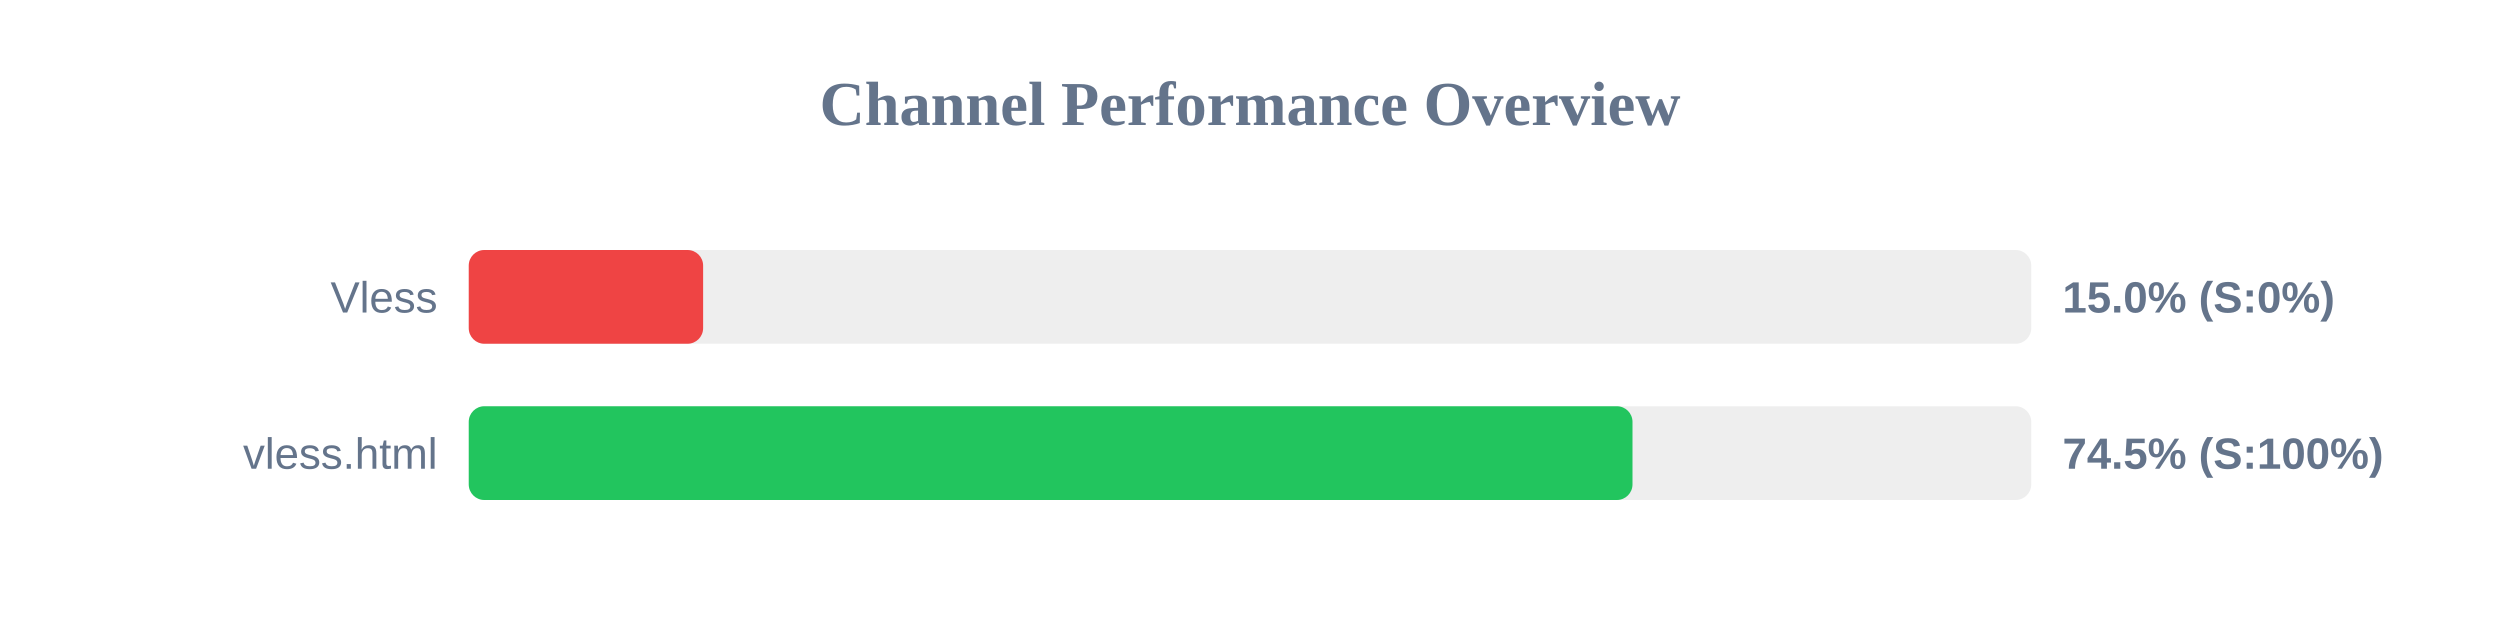
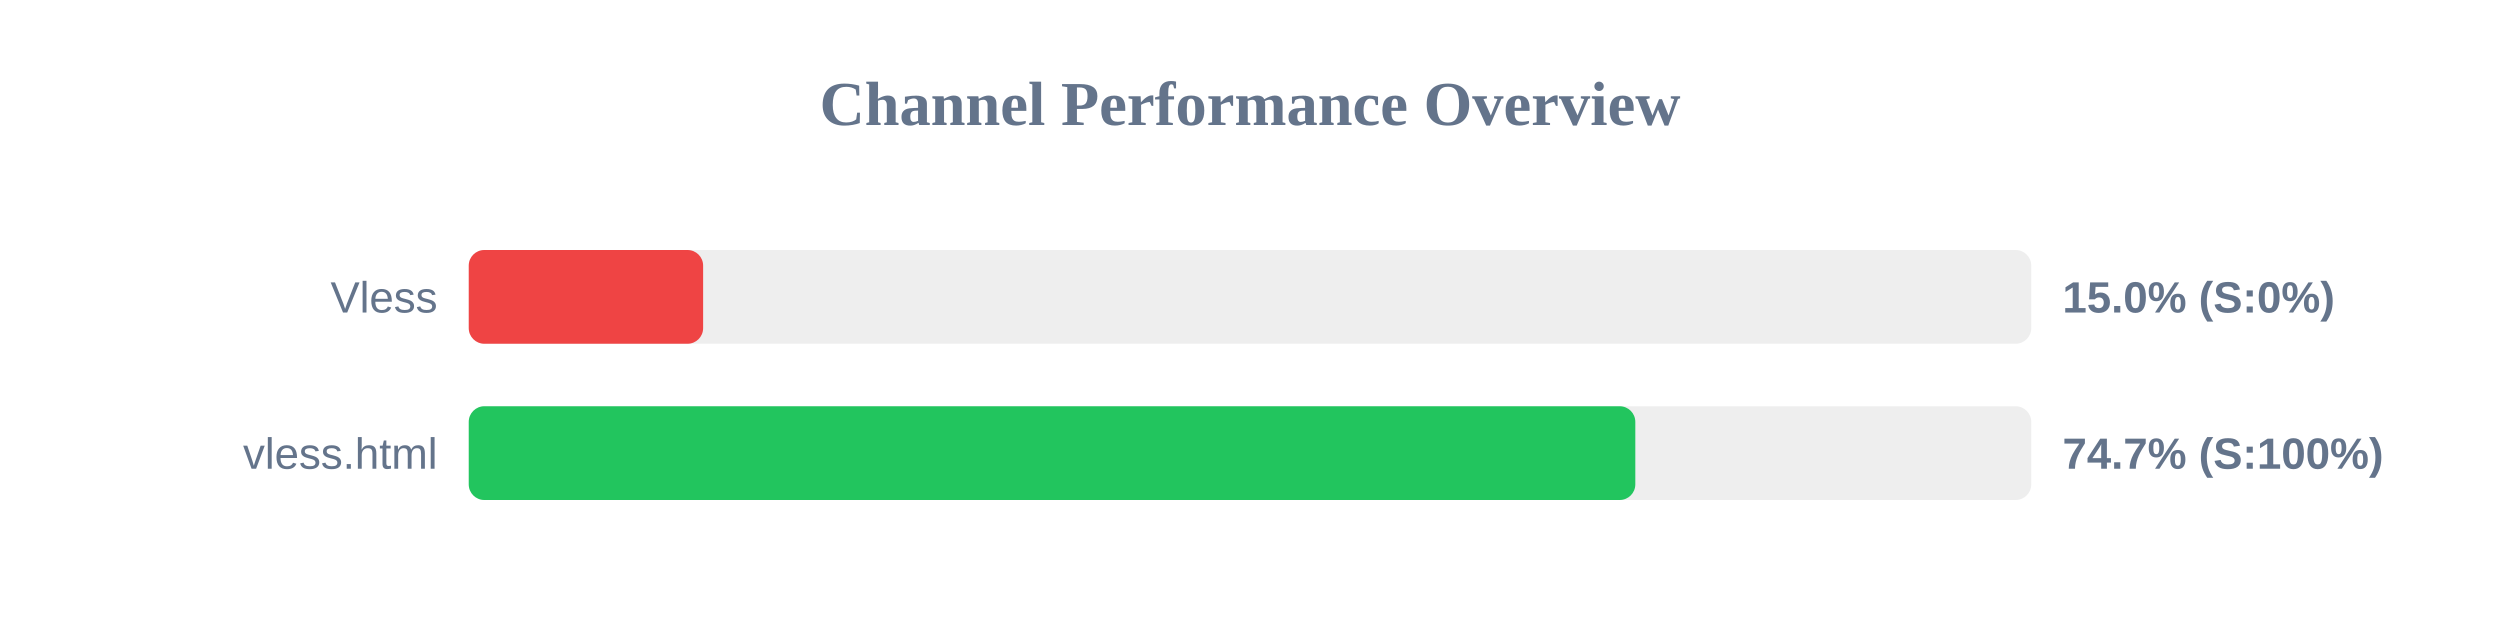
<svg xmlns="http://www.w3.org/2000/svg" width="800" height="200" version="1.1">
  <style>
        .row { font: 14px Arial; fill: #64748b; }
        .score { font: bold 14px Arial; fill: #64748b; }
    </style>
  <text x="400" y="40" text-anchor="middle" font-size="20px" font-weight="bold" fill="#64748b">Channel Performance Overview</text>
  <rect x="150" y="80" width="500" height="30" fill="#eee" rx="5" />
  <rect x="150" y="80" width="75.0" height="30" fill="#ef4444" rx="5" />
  <text x="140" y="100" text-anchor="end" class="row">Vless</text>
  <text x="660" y="100" text-anchor="start" class="score">15.0% (S:0%)</text>
  <rect x="150" y="130" width="500" height="30" fill="#eee" rx="5" />
-   <rect x="150" y="130" width="372.4" height="30" fill="#22c55e" rx="5" />
+   <rect x="150" y="130" width="373.3" height="30" fill="#22c55e" rx="5" />
  <text x="140" y="150" text-anchor="end" class="row">vless.html</text>
-   <text x="660" y="150" text-anchor="start" class="score">74.5% (S:100%)</text>
+   <text x="660" y="150" text-anchor="start" class="score">74.7% (S:100%)</text>
</svg>
